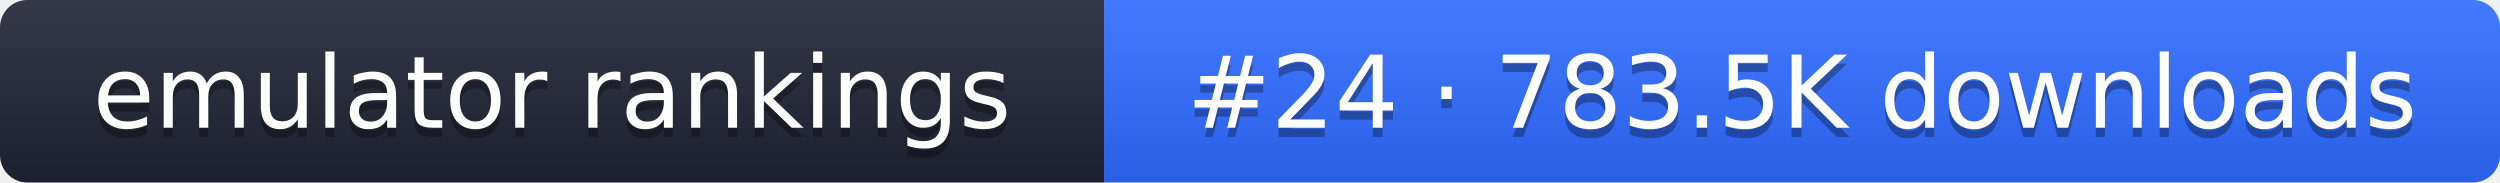
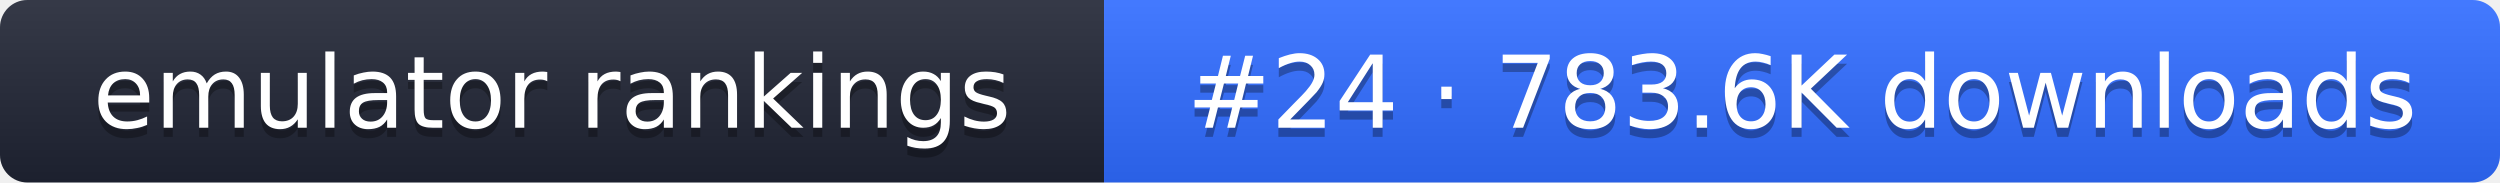
- <svg xmlns="http://www.w3.org/2000/svg" width="274" height="20" role="img" aria-label="emulator rankings: #24 · 783.5K downloads">
+ <svg xmlns="http://www.w3.org/2000/svg" width="274" height="20" role="img" aria-label="emulator rankings: #24 · 783.6K downloads">
  <linearGradient id="g" x2="0" y2="100%">
    <stop offset="0" stop-color="#fff" stop-opacity=".1" />
    <stop offset="1" stop-opacity=".1" />
  </linearGradient>
  <clipPath id="r">
    <rect width="274" height="20" rx="3" fill="#fff" />
  </clipPath>
  <g clip-path="url(#r)">
    <rect width="121" height="20" fill="#1f2433" />
    <rect x="121" width="153" height="20" fill="#2f6bff" />
    <rect width="274" height="20" fill="url(#g)" />
  </g>
  <g fill="#fff" text-anchor="middle" font-family="Verdana,DejaVu Sans,sans-serif" font-size="11">
    <text x="60.5" y="15" fill="#010101" fill-opacity=".3">emulator rankings</text>
    <text x="60.5" y="14">emulator rankings</text>
-     <text x="197.5" y="15" fill="#010101" fill-opacity=".3">#24 · 783.5K downloads</text>
-     <text x="197.5" y="14">#24 · 783.5K downloads</text>
+     <text x="197.5" y="15" fill="#010101" fill-opacity=".3">#24 · 783.6K downloads</text>
+     <text x="197.5" y="14">#24 · 783.6K downloads</text>
  </g>
</svg>
